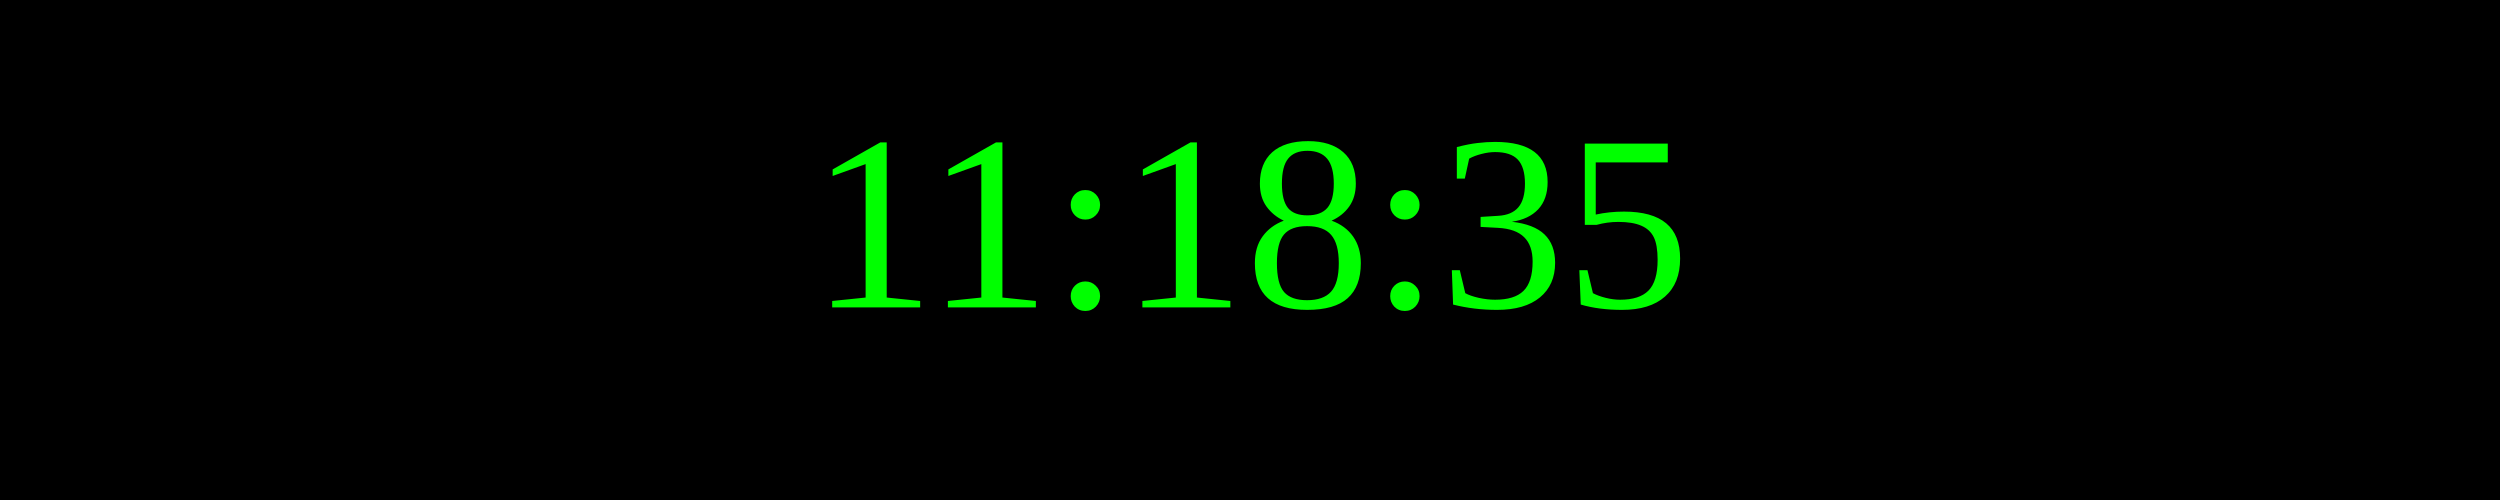
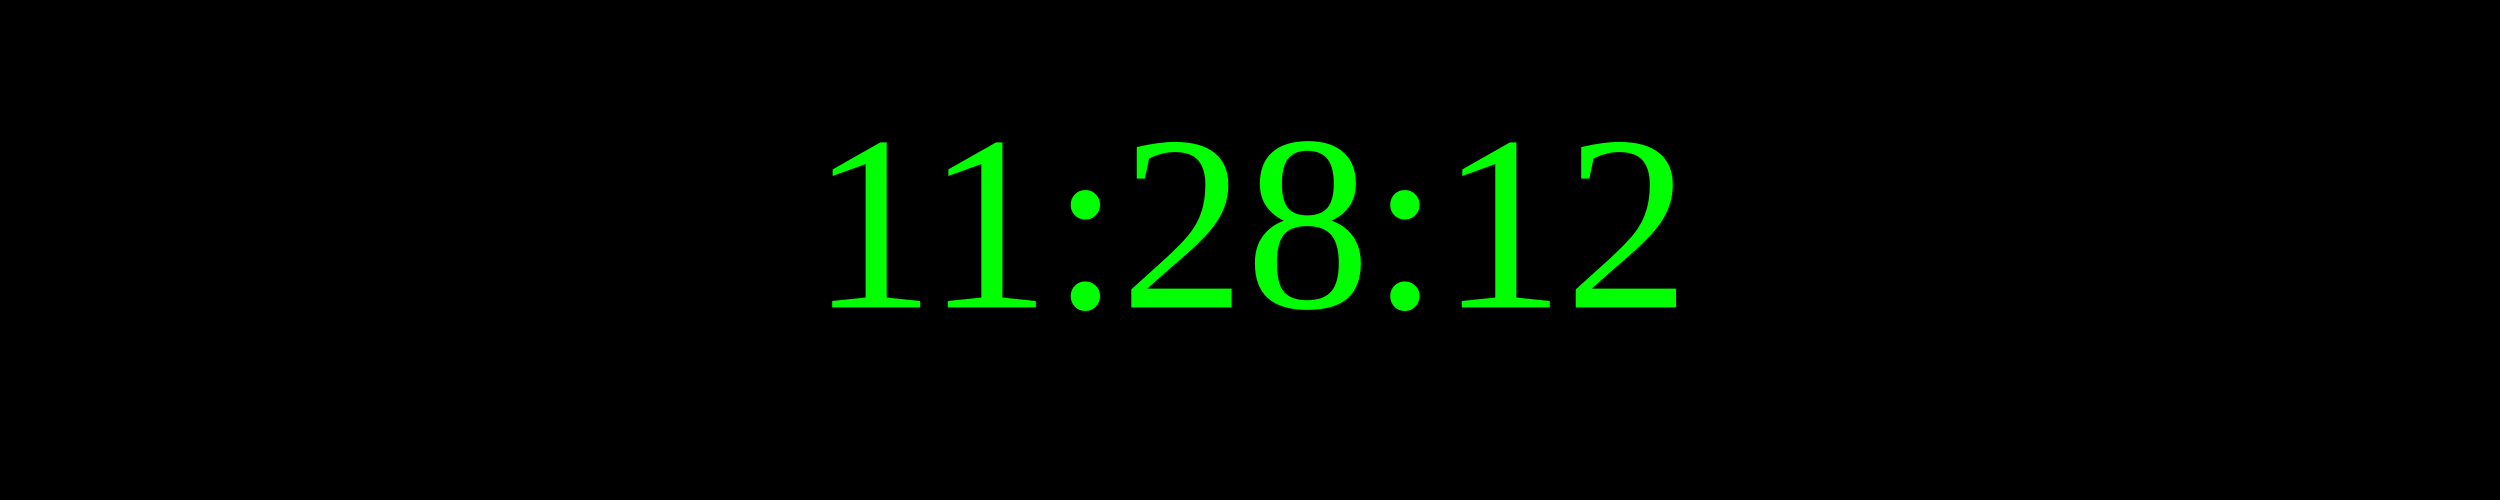
<svg xmlns="http://www.w3.org/2000/svg" width="250" height="50">
  <rect width="100%" height="100%" fill="black" />
  <text x="50%" y="50%" font-size="25" fill="lime" text-anchor="middle" dominant-baseline="middle">
- 11:18:35
+ 11:28:12
</text>
</svg>
